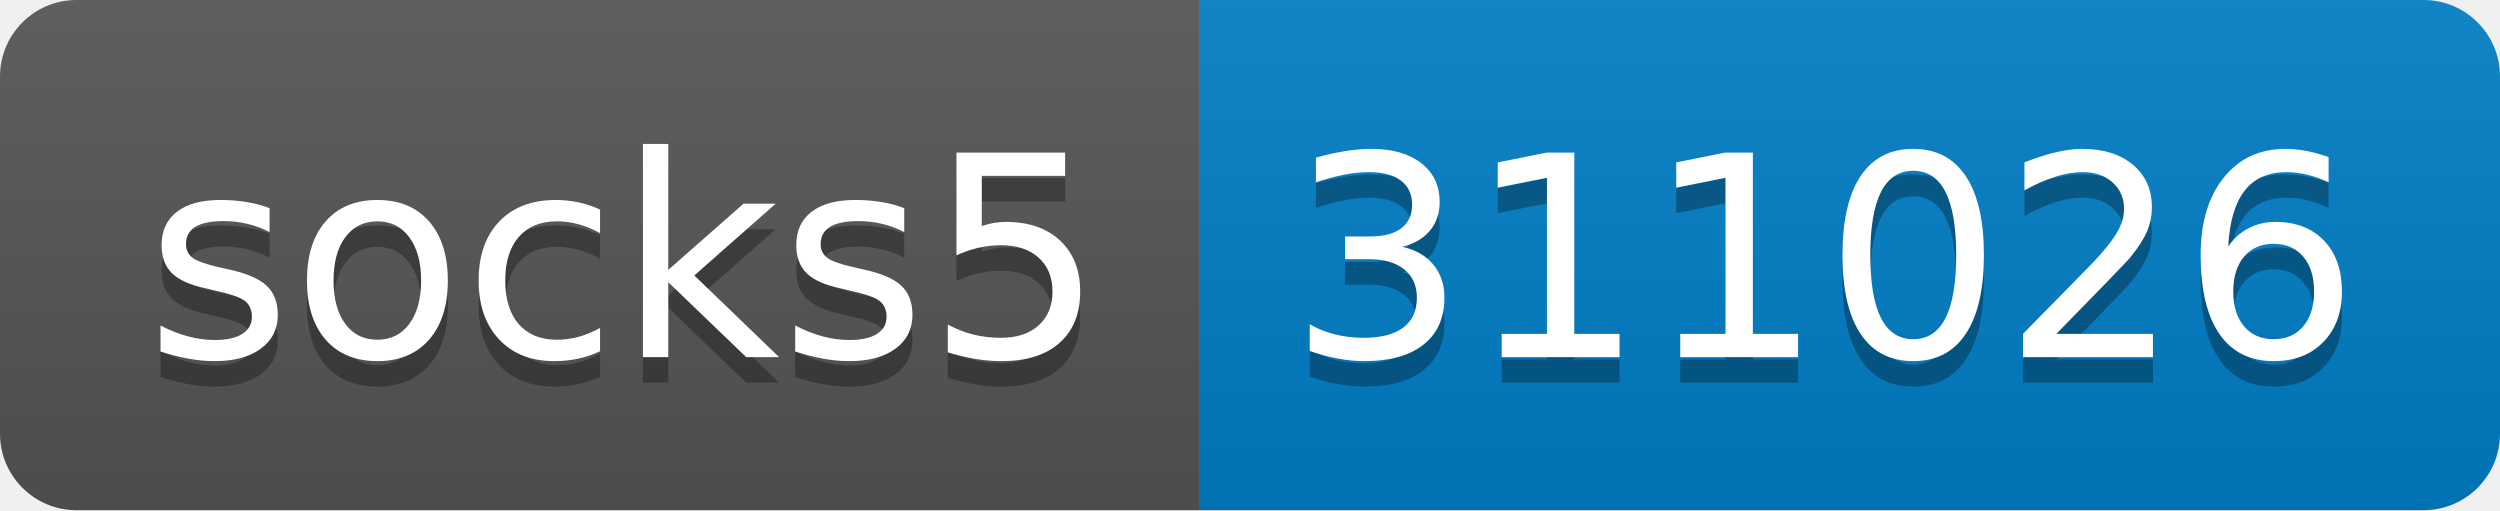
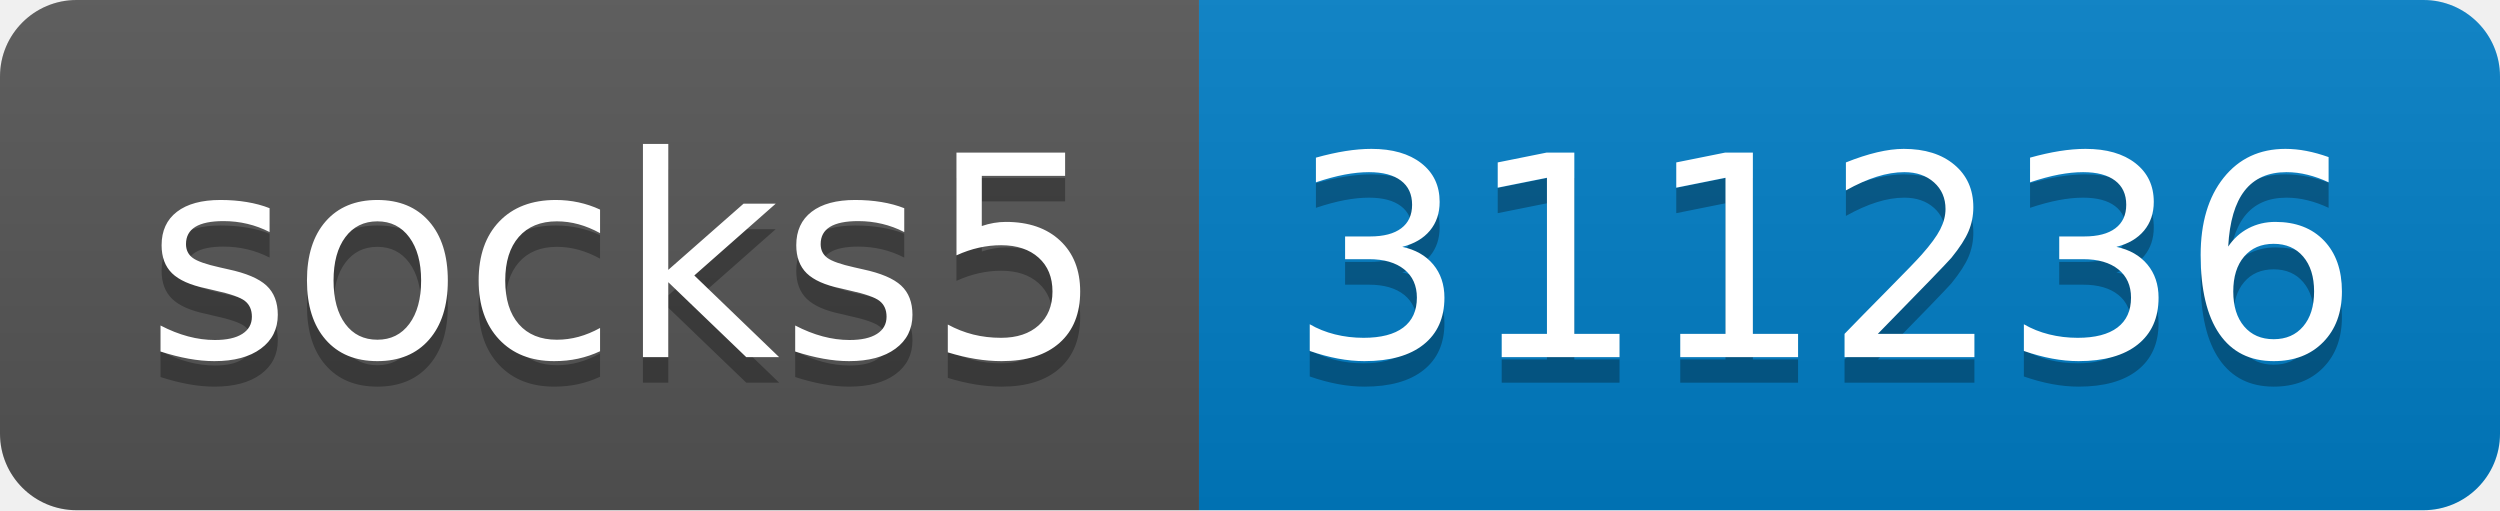
- <svg xmlns="http://www.w3.org/2000/svg" width="98" height="20" role="img" aria-label="socks5: 311026">
+ <svg xmlns="http://www.w3.org/2000/svg" width="98" height="20" role="img" aria-label="socks5: 311236">
  <linearGradient id="s" x2="0" y2="100%">
    <stop offset="0" stop-color="#bbb" stop-opacity=".1" />
    <stop offset="1" stop-opacity=".1" />
  </linearGradient>
  <clipPath id="r">
    <rect width="98" height="20" rx="3" fill="#fff" />
  </clipPath>
  <g clip-path="url(#r)">
    <rect width="47" height="20" fill="#555" />
    <rect x="47" width="51" height="20" fill="#007ec6" />
    <rect width="98" height="20" fill="url(#s)" />
  </g>
  <g fill="#fff" text-anchor="middle" font-family="Verdana,Geneva,DejaVu Sans,sans-serif" text-rendering="geometricPrecision" font-size="110">
    <text aria-hidden="true" x="245" y="150" fill="#010101" fill-opacity=".3" transform="scale(.1)" textLength="370">socks5</text>
    <text x="245" y="140" transform="scale(.1)" fill="#fff" textLength="370">socks5</text>
-     <text aria-hidden="true" x="715" y="150" fill="#010101" fill-opacity=".3" transform="scale(.1)" textLength="410">311026</text>
-     <text x="715" y="140" transform="scale(.1)" fill="#fff" textLength="410">311026</text>
+     <text aria-hidden="true" x="715" y="150" fill="#010101" fill-opacity=".3" transform="scale(.1)" textLength="410">311236</text>
+     <text x="715" y="140" transform="scale(.1)" fill="#fff" textLength="410">311236</text>
  </g>
</svg>
